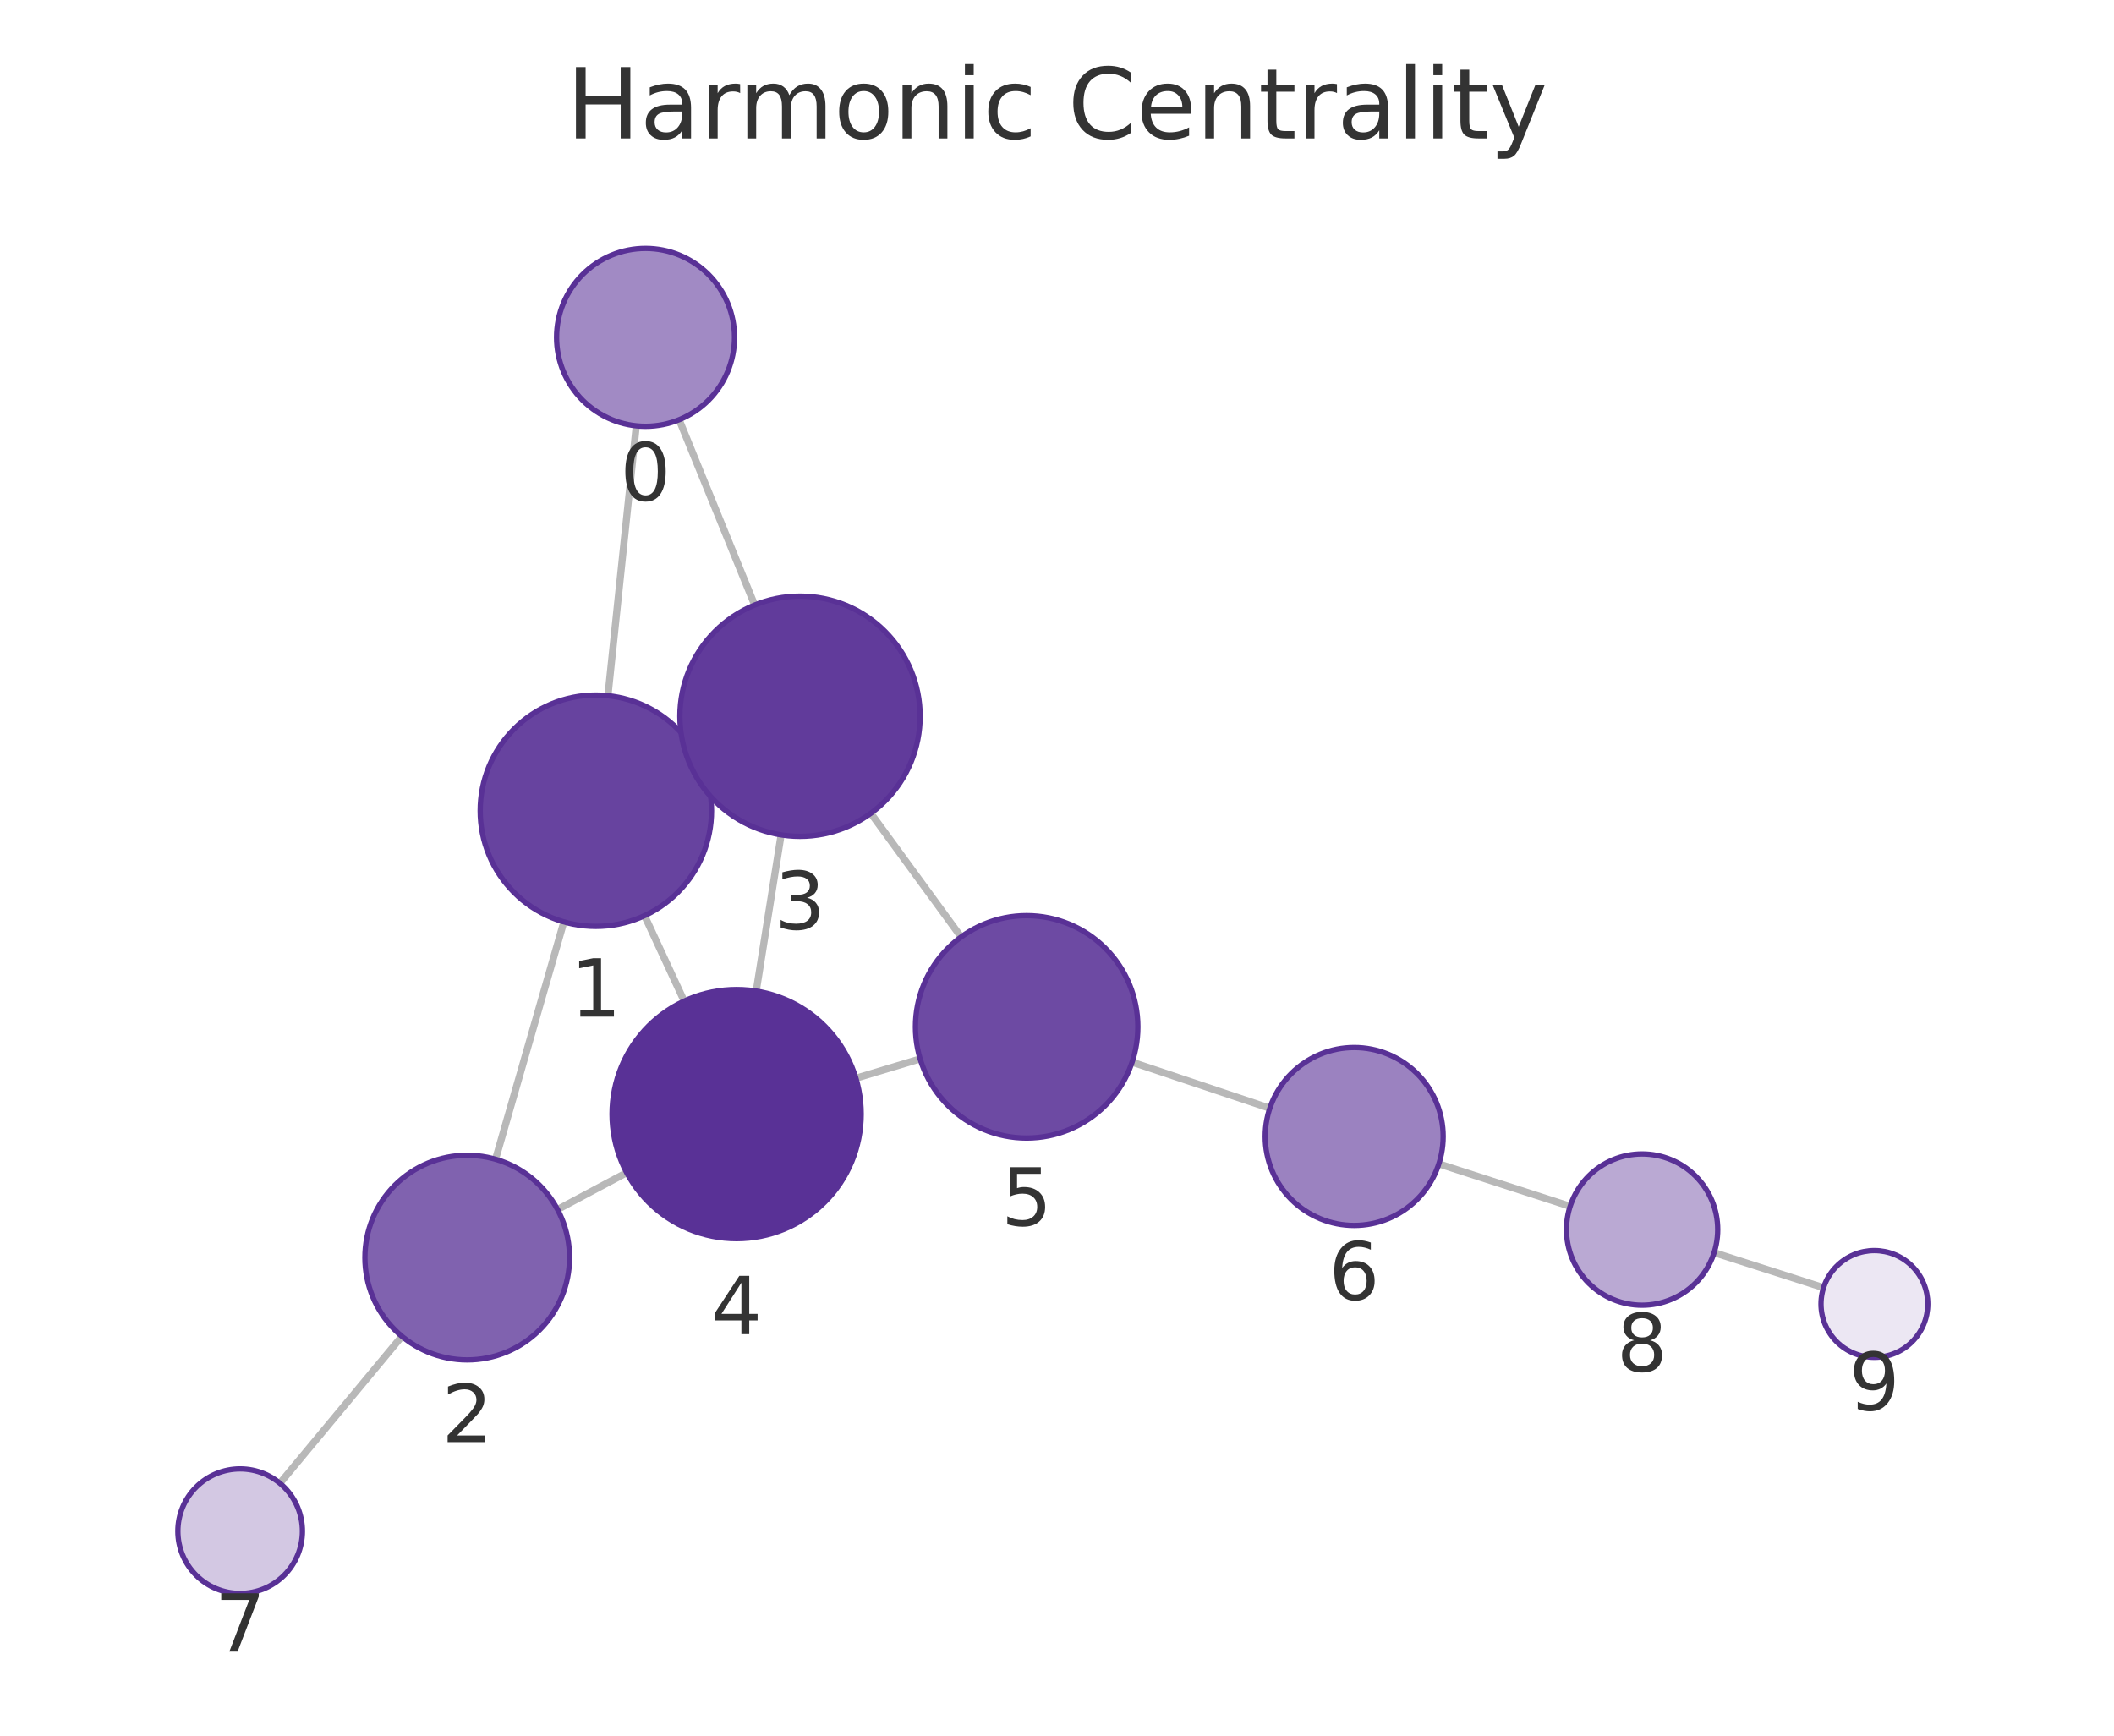
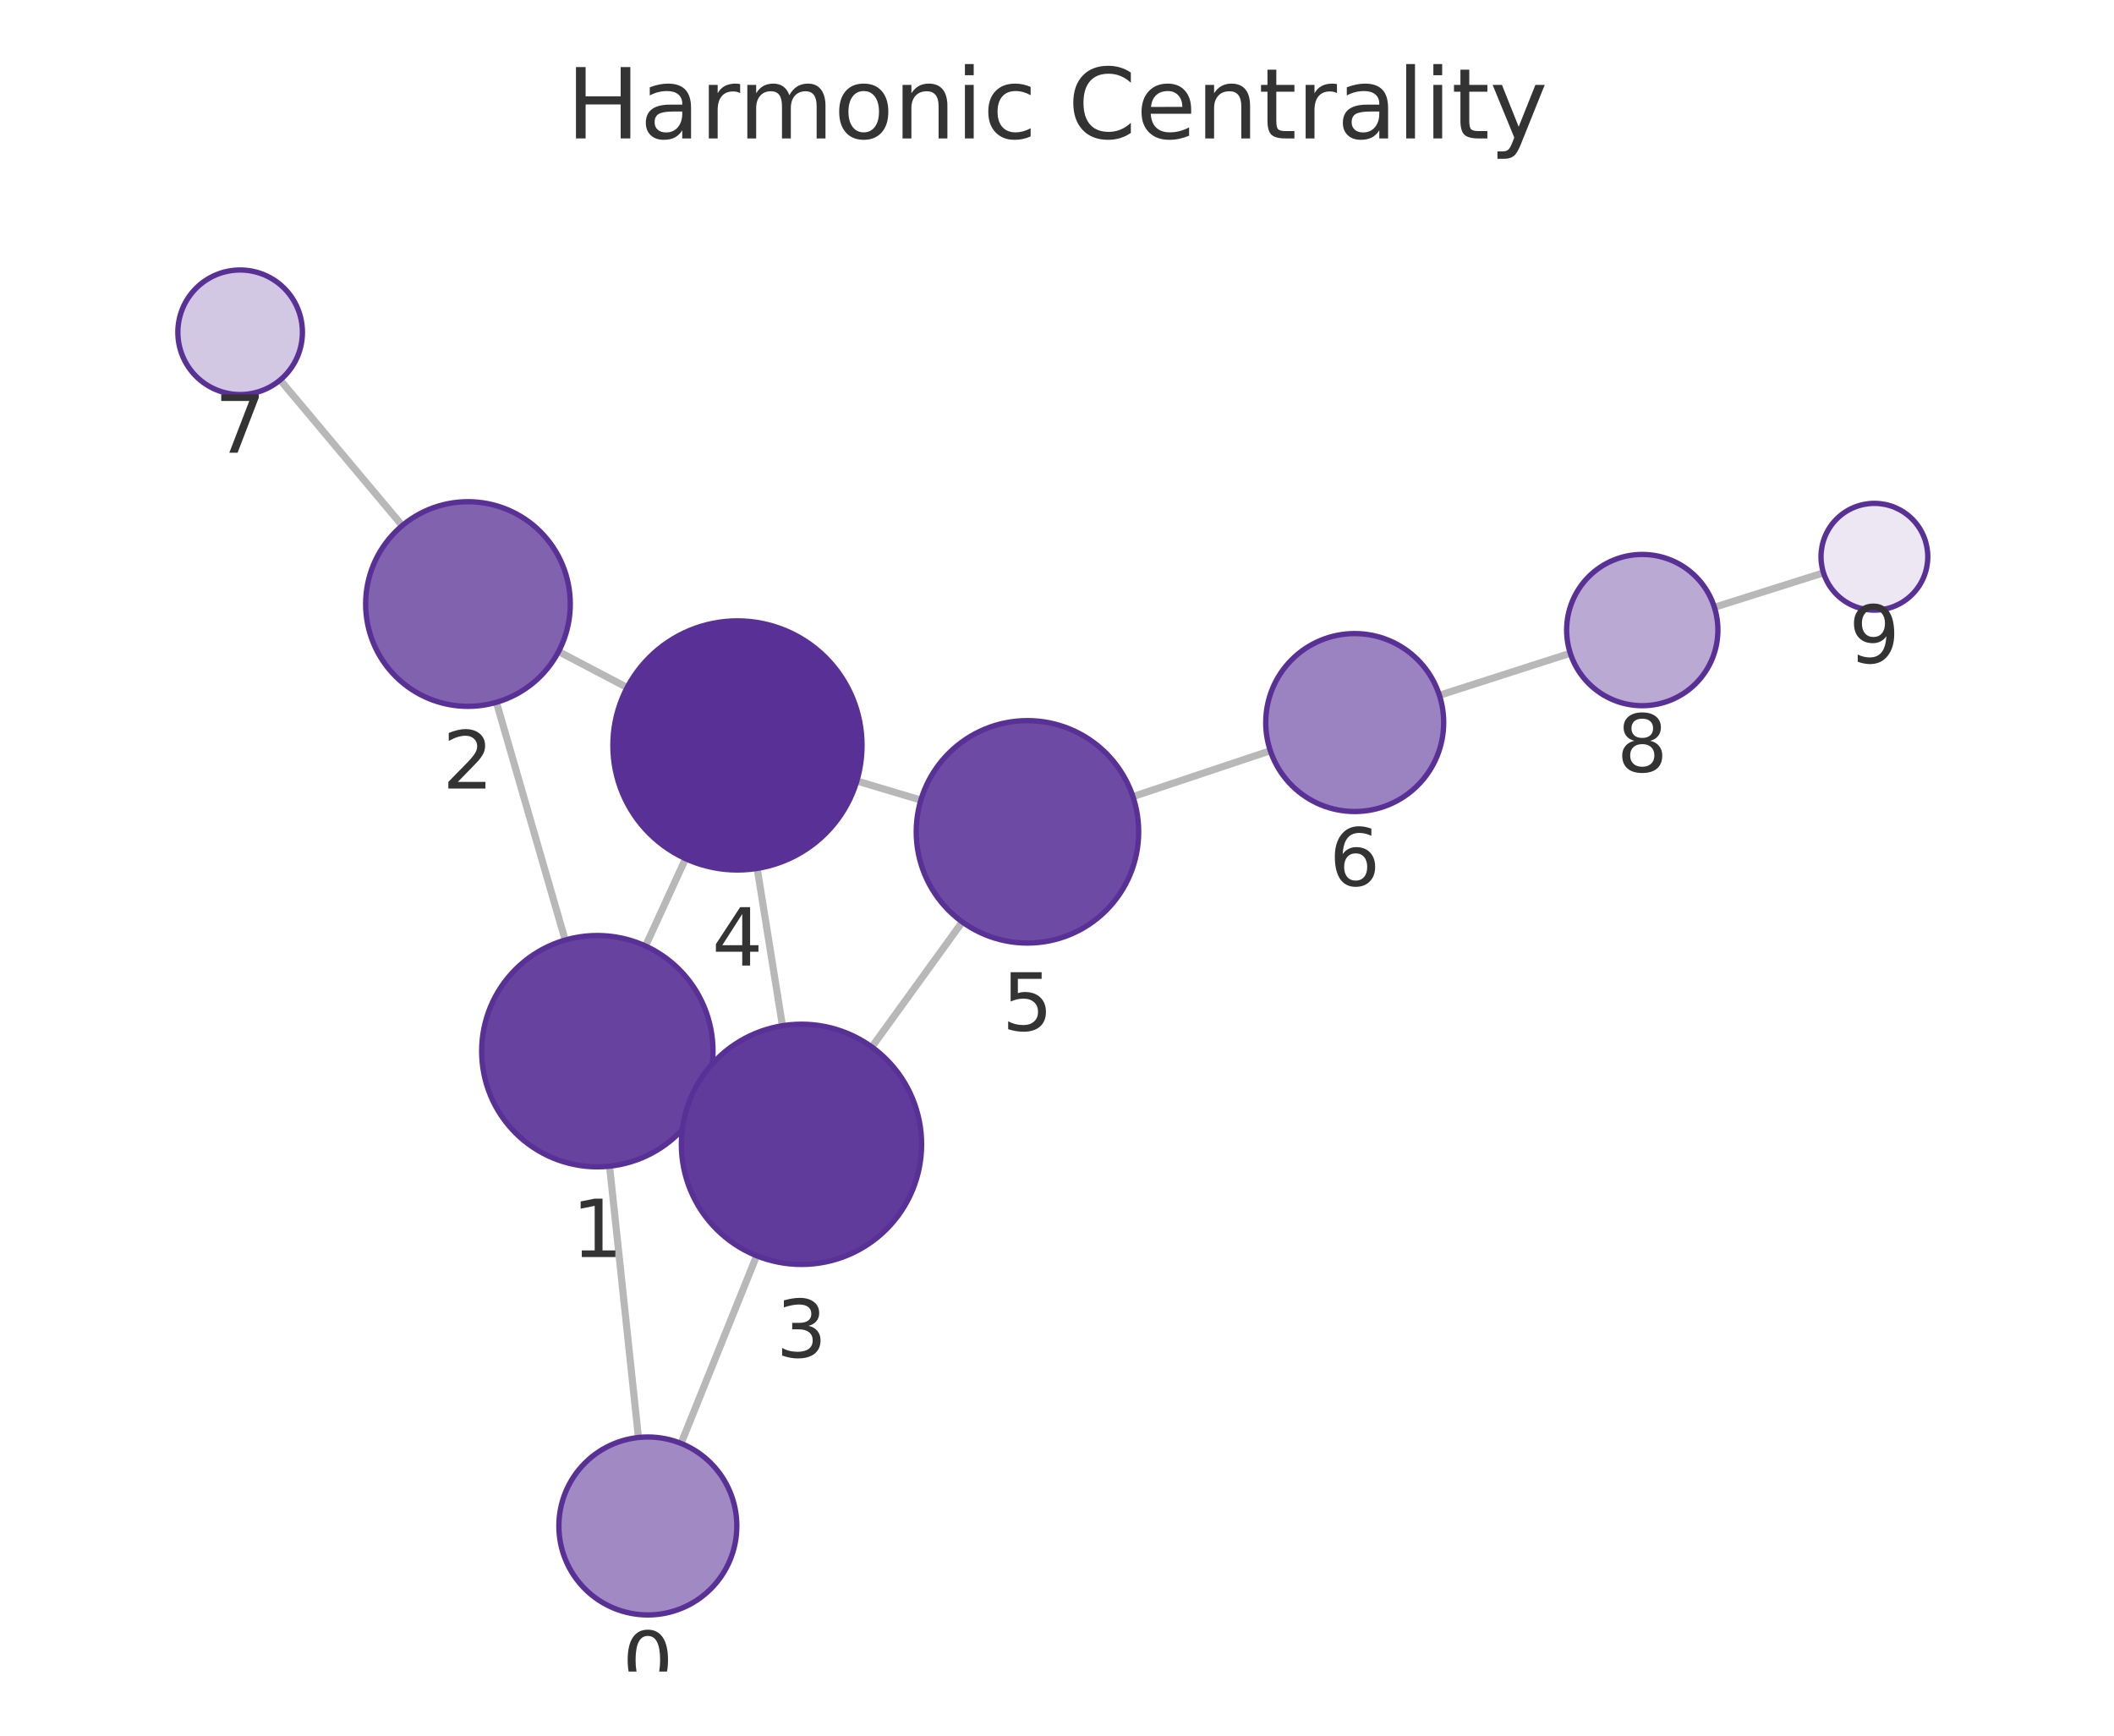
<svg xmlns="http://www.w3.org/2000/svg" xmlns:xlink="http://www.w3.org/1999/xlink" width="237.6pt" height="195.078pt" viewBox="0 0 237.6 195.078" version="1.1">
  <defs>
    <style type="text/css">*{stroke-linejoin: round; stroke-linecap: butt}</style>
  </defs>
  <g id="figure_1">
    <g id="patch_1">
      <path d="M 0 195.078  L 237.6 195.078  L 237.6 0  L 0 0  L 0 195.078  z " style="fill: none" />
    </g>
    <g id="axes_1">
      <g id="patch_2">
        <path d="M 7.2 187.878  L 230.4 187.878  L 230.4 21.558  L 7.2 21.558  L 7.2 187.878  z " style="fill: none" />
      </g>
      <g id="EdgeCollection_1">
-         <path d="M 71.512 47.863  L 68.328 78.194  " clip-path="url(#p949fc1fd7a)" style="fill: #b8b8b8; stroke: #b8b8b8; stroke-width: 0.8" />
-         <path d="M 76.331 47.177  L 84.82 68.003  " clip-path="url(#p949fc1fd7a)" style="fill: #b8b8b8; stroke: #b8b8b8; stroke-width: 0.8" />
-         <path d="M 63.375 103.616  L 55.695 130.295  " clip-path="url(#p949fc1fd7a)" style="fill: #b8b8b8; stroke: #b8b8b8; stroke-width: 0.8" />
-         <path d="M 78.769 85.663  L 77.664 86.174  " clip-path="url(#p949fc1fd7a)" style="fill: #b8b8b8; stroke: #b8b8b8; stroke-width: 0.8" />
-         <path d="M 72.442 102.916  L 76.898 112.52  " clip-path="url(#p949fc1fd7a)" style="fill: #b8b8b8; stroke: #b8b8b8; stroke-width: 0.8" />
-         <path d="M 62.664 135.94  L 70.434 131.801  " clip-path="url(#p949fc1fd7a)" style="fill: #b8b8b8; stroke: #b8b8b8; stroke-width: 0.8" />
-         <path d="M 45.169 150.196  L 31.462 166.711  " clip-path="url(#p949fc1fd7a)" style="fill: #b8b8b8; stroke: #b8b8b8; stroke-width: 0.8" />
-         <path d="M 87.791 93.836  L 84.993 111.394  " clip-path="url(#p949fc1fd7a)" style="fill: #b8b8b8; stroke: #b8b8b8; stroke-width: 0.8" />
-         <path d="M 97.873 91.41  L 108.02 105.314  " clip-path="url(#p949fc1fd7a)" style="fill: #b8b8b8; stroke: #b8b8b8; stroke-width: 0.8" />
-         <path d="M 96.197 121.186  L 103.418 119.013  " clip-path="url(#p949fc1fd7a)" style="fill: #b8b8b8; stroke: #b8b8b8; stroke-width: 0.8" />
-         <path d="M 127.242 119.38  L 142.719 124.561  " clip-path="url(#p949fc1fd7a)" style="fill: #b8b8b8; stroke: #b8b8b8; stroke-width: 0.8" />
-         <path d="M 161.717 130.812  L 176.472 135.583  " clip-path="url(#p949fc1fd7a)" style="fill: #b8b8b8; stroke: #b8b8b8; stroke-width: 0.8" />
-         <path d="M 192.655 140.79  L 204.955 144.728  " clip-path="url(#p949fc1fd7a)" style="fill: #b8b8b8; stroke: #b8b8b8; stroke-width: 0.8" />
+         <path d="M 71.756 161.567  L 68.512 131.073  " clip-path="url(#p4fab8c8277)" style="fill: #b8b8b8; stroke: #b8b8b8; stroke-width: 0.8" />
+         <path d="M 76.548 162.234  L 85.04 141.139  " clip-path="url(#p4fab8c8277)" style="fill: #b8b8b8; stroke: #b8b8b8; stroke-width: 0.8" />
+         <path d="M 63.524 105.658  L 55.793 78.936  " clip-path="url(#p4fab8c8277)" style="fill: #b8b8b8; stroke: #b8b8b8; stroke-width: 0.8" />
+         <path d="M 78.964 123.542  L 77.8 123.011  " clip-path="url(#p4fab8c8277)" style="fill: #b8b8b8; stroke: #b8b8b8; stroke-width: 0.8" />
+         <path d="M 72.553 106.328  L 77.053 96.51  " clip-path="url(#p4fab8c8277)" style="fill: #b8b8b8; stroke: #b8b8b8; stroke-width: 0.8" />
+         <path d="M 62.78 73.232  L 70.488 77.277  " clip-path="url(#p4fab8c8277)" style="fill: #b8b8b8; stroke: #b8b8b8; stroke-width: 0.8" />
+         <path d="M 45.209 59.076  L 31.488 42.71  " clip-path="url(#p4fab8c8277)" style="fill: #b8b8b8; stroke: #b8b8b8; stroke-width: 0.8" />
+         <path d="M 87.942 115.286  L 85.104 97.606  " clip-path="url(#p4fab8c8277)" style="fill: #b8b8b8; stroke: #b8b8b8; stroke-width: 0.8" />
+         <path d="M 97.992 117.676  L 108.155 103.624  " clip-path="url(#p4fab8c8277)" style="fill: #b8b8b8; stroke: #b8b8b8; stroke-width: 0.8" />
+         <path d="M 96.302 87.78  L 103.5 89.925  " clip-path="url(#p4fab8c8277)" style="fill: #b8b8b8; stroke: #b8b8b8; stroke-width: 0.8" />
+         <path d="M 127.336 89.535  L 142.776 84.379  " clip-path="url(#p4fab8c8277)" style="fill: #b8b8b8; stroke: #b8b8b8; stroke-width: 0.8" />
+         <path d="M 161.781 78.149  L 176.489 73.419  " clip-path="url(#p4fab8c8277)" style="fill: #b8b8b8; stroke: #b8b8b8; stroke-width: 0.8" />
+         <path d="M 192.686 68.256  L 204.948 64.382  " clip-path="url(#p4fab8c8277)" style="fill: #b8b8b8; stroke: #b8b8b8; stroke-width: 0.8" />
      </g>
      <g id="VertexCollection_1">
-         <path d="M 72.556 47.917  C 75.208 47.917 77.752 46.864 79.628 44.988  C 81.503 43.113 82.556 40.569 82.556 37.917  C 82.556 35.265 81.503 32.721 79.628 30.846  C 77.752 28.971 75.208 27.917 72.556 27.917  C 69.904 27.917 67.361 28.971 65.485 30.846  C 63.61 32.721 62.556 35.265 62.556 37.917  C 62.556 40.569 63.61 43.113 65.485 44.988  C 67.361 46.864 69.904 47.917 72.556 47.917  z " clip-path="url(#p949fc1fd7a)" style="fill: #a18ac4; stroke: #593196; stroke-width: 0.6" />
-         <path d="M 66.971 104.123  C 70.419 104.123 73.725 102.754 76.163 100.316  C 78.601 97.878 79.971 94.571 79.971 91.123  C 79.971 87.676 78.601 84.369 76.163 81.931  C 73.725 79.493 70.419 78.123 66.971 78.123  C 63.523 78.123 60.216 79.493 57.778 81.931  C 55.341 84.369 53.971 87.676 53.971 91.123  C 53.971 94.571 55.341 97.878 57.778 100.316  C 60.216 102.754 63.523 104.123 66.971 104.123  z " clip-path="url(#p949fc1fd7a)" style="fill: #67439f; stroke: #593196; stroke-width: 0.6" />
-         <path d="M 52.514 152.847  C 55.564 152.847 58.489 151.635 60.645 149.478  C 62.802 147.322 64.014 144.397 64.014 141.347  C 64.014 138.297 62.802 135.372 60.645 133.215  C 58.489 131.058 55.564 129.847 52.514 129.847  C 49.464 129.847 46.539 131.058 44.382 133.215  C 42.225 135.372 41.014 138.297 41.014 141.347  C 41.014 144.397 42.225 147.322 44.382 149.478  C 46.539 151.635 49.464 152.847 52.514 152.847  z " clip-path="url(#p949fc1fd7a)" style="fill: #8062af; stroke: #593196; stroke-width: 0.6" />
-         <path d="M 89.915 94.004  C 93.496 94.004 96.93 92.582 99.461 90.05  C 101.993 87.519 103.415 84.085 103.415 80.504  C 103.415 76.924 101.993 73.49 99.461 70.958  C 96.93 68.427 93.496 67.004 89.915 67.004  C 86.335 67.004 82.901 68.427 80.369 70.958  C 77.838 73.49 76.415 76.924 76.415 80.504  C 76.415 84.085 77.838 87.519 80.369 90.05  C 82.901 92.582 86.335 94.004 89.915 94.004  z " clip-path="url(#p949fc1fd7a)" style="fill: #613b9b; stroke: #593196; stroke-width: 0.6" />
-         <path d="M 82.79 139.219  C 86.503 139.219 90.065 137.744 92.69 135.119  C 95.315 132.494 96.79 128.932 96.79 125.219  C 96.79 121.507 95.315 117.945 92.69 115.32  C 90.065 112.695 86.503 111.219 82.79 111.219  C 79.078 111.219 75.516 112.695 72.891 115.32  C 70.266 117.945 68.79 121.507 68.79 125.219  C 68.79 128.932 70.266 132.494 72.891 135.119  C 75.516 137.744 79.078 139.219 82.79 139.219  z " clip-path="url(#p949fc1fd7a)" style="fill: #593196; stroke: #593196; stroke-width: 0.6" />
-         <path d="M 115.388 127.912  C 118.703 127.912 121.883 126.595 124.227 124.25  C 126.571 121.906 127.888 118.727 127.888 115.412  C 127.888 112.097 126.571 108.917 124.227 106.573  C 121.883 104.229 118.703 102.912 115.388 102.912  C 112.073 102.912 108.893 104.229 106.549 106.573  C 104.205 108.917 102.888 112.097 102.888 115.412  C 102.888 118.727 104.205 121.906 106.549 124.25  C 108.893 126.595 112.073 127.912 115.388 127.912  z " clip-path="url(#p949fc1fd7a)" style="fill: #6d4aa3; stroke: #593196; stroke-width: 0.6" />
-         <path d="M 152.202 137.735  C 154.854 137.735 157.398 136.682 159.273 134.806  C 161.148 132.931 162.202 130.387 162.202 127.735  C 162.202 125.083 161.148 122.54 159.273 120.664  C 157.398 118.789 154.854 117.735 152.202 117.735  C 149.55 117.735 147.006 118.789 145.131 120.664  C 143.256 122.54 142.202 125.083 142.202 127.735  C 142.202 130.387 143.256 132.931 145.131 134.806  C 147.006 136.682 149.55 137.735 152.202 137.735  z " clip-path="url(#p949fc1fd7a)" style="fill: #9b82c0; stroke: #593196; stroke-width: 0.6" />
-         <path d="M 26.991 179.097  C 28.847 179.097 30.628 178.36 31.941 177.047  C 33.253 175.734 33.991 173.954 33.991 172.097  C 33.991 170.241 33.253 168.46 31.941 167.147  C 30.628 165.835 28.847 165.097 26.991 165.097  C 25.135 165.097 23.354 165.835 22.041 167.147  C 20.729 168.46 19.991 170.241 19.991 172.097  C 19.991 173.954 20.729 175.734 22.041 177.047  C 23.354 178.36 25.135 179.097 26.991 179.097  z " clip-path="url(#p949fc1fd7a)" style="fill: #d3c8e3; stroke: #593196; stroke-width: 0.6" />
-         <path d="M 184.56 146.698  C 186.814 146.698 188.977 145.802 190.571 144.208  C 192.165 142.614 193.06 140.452 193.06 138.198  C 193.06 135.944 192.165 133.781 190.571 132.187  C 188.977 130.593 186.814 129.698 184.56 129.698  C 182.306 129.698 180.144 130.593 178.55 132.187  C 176.956 133.781 176.06 135.944 176.06 138.198  C 176.06 140.452 176.956 142.614 178.55 144.208  C 180.144 145.802 182.306 146.698 184.56 146.698  z " clip-path="url(#p949fc1fd7a)" style="fill: #baa9d3; stroke: #593196; stroke-width: 0.6" />
-         <path d="M 210.669 152.558  C 212.261 152.558 213.787 151.926 214.912 150.801  C 216.037 149.676 216.669 148.149 216.669 146.558  C 216.669 144.967 216.037 143.441 214.912 142.315  C 213.787 141.19 212.261 140.558 210.669 140.558  C 209.078 140.558 207.552 141.19 206.427 142.315  C 205.302 143.441 204.669 144.967 204.669 146.558  C 204.669 148.149 205.302 149.676 206.427 150.801  C 207.552 151.926 209.078 152.558 210.669 152.558  z " clip-path="url(#p949fc1fd7a)" style="fill: #ece7f3; stroke: #593196; stroke-width: 0.6" />
+         <path d="M 72.814 181.511  C 75.466 181.511 78.01 180.457 79.885 178.582  C 81.761 176.707 82.814 174.163 82.814 171.511  C 82.814 168.859 81.761 166.315 79.885 164.44  C 78.01 162.564 75.466 161.511 72.814 161.511  C 70.162 161.511 67.618 162.564 65.743 164.44  C 63.868 166.315 62.814 168.859 62.814 171.511  C 62.814 174.163 63.868 176.707 65.743 178.582  C 67.618 180.457 70.162 181.511 72.814 181.511  z " clip-path="url(#p4fab8c8277)" style="fill: #a18ac4; stroke: #593196; stroke-width: 0.6" />
+         <path d="M 67.137 131.146  C 70.584 131.146 73.891 129.776 76.329 127.338  C 78.767 124.9 80.137 121.593 80.137 118.146  C 80.137 114.698 78.767 111.391 76.329 108.953  C 73.891 106.515 70.584 105.146 67.137 105.146  C 63.689 105.146 60.382 106.515 57.944 108.953  C 55.506 111.391 54.137 114.698 54.137 118.146  C 54.137 121.593 55.506 124.9 57.944 127.338  C 60.382 129.776 63.689 131.146 67.137 131.146  z " clip-path="url(#p4fab8c8277)" style="fill: #67439f; stroke: #593196; stroke-width: 0.6" />
+         <path d="M 52.597 79.389  C 55.647 79.389 58.572 78.177 60.729 76.02  C 62.885 73.864 64.097 70.938 64.097 67.889  C 64.097 64.839 62.885 61.913 60.729 59.757  C 58.572 57.6 55.647 56.389 52.597 56.389  C 49.547 56.389 46.622 57.6 44.465 59.757  C 42.309 61.913 41.097 64.839 41.097 67.889  C 41.097 70.938 42.309 73.864 44.465 76.02  C 46.622 78.177 49.547 79.389 52.597 79.389  z " clip-path="url(#p4fab8c8277)" style="fill: #8062af; stroke: #593196; stroke-width: 0.6" />
+         <path d="M 90.082 142.116  C 93.662 142.116 97.096 140.693 99.628 138.161  C 102.159 135.63 103.582 132.196 103.582 128.616  C 103.582 125.035 102.159 121.601 99.628 119.07  C 97.096 116.538 93.662 115.116 90.082 115.116  C 86.501 115.116 83.067 116.538 80.536 119.07  C 78.004 121.601 76.582 125.035 76.582 128.616  C 76.582 132.196 78.004 135.63 80.536 138.161  C 83.067 140.693 86.501 142.116 90.082 142.116  z " clip-path="url(#p4fab8c8277)" style="fill: #613b9b; stroke: #593196; stroke-width: 0.6" />
+         <path d="M 82.885 97.782  C 86.598 97.782 90.159 96.307 92.785 93.682  C 95.41 91.057 96.885 87.495 96.885 83.782  C 96.885 80.07 95.41 76.508 92.785 73.883  C 90.159 71.258 86.598 69.782 82.885 69.782  C 79.172 69.782 75.611 71.258 72.986 73.883  C 70.36 76.508 68.885 80.07 68.885 83.782  C 68.885 87.495 70.36 91.057 72.986 93.682  C 75.611 96.307 79.172 97.782 82.885 97.782  z " clip-path="url(#p4fab8c8277)" style="fill: #593196; stroke: #593196; stroke-width: 0.6" />
+         <path d="M 115.479 105.994  C 118.794 105.994 121.974 104.677 124.318 102.333  C 126.662 99.989 127.979 96.81 127.979 93.494  C 127.979 90.179 126.662 87 124.318 84.656  C 121.974 82.312 118.794 80.994 115.479 80.994  C 112.164 80.994 108.985 82.312 106.641 84.656  C 104.296 87 102.979 90.179 102.979 93.494  C 102.979 96.81 104.296 99.989 106.641 102.333  C 108.985 104.677 112.164 105.994 115.479 105.994  z " clip-path="url(#p4fab8c8277)" style="fill: #6d4aa3; stroke: #593196; stroke-width: 0.6" />
+         <path d="M 152.261 91.211  C 154.913 91.211 157.457 90.158 159.332 88.282  C 161.208 86.407 162.261 83.863 162.261 81.211  C 162.261 78.559 161.208 76.015 159.332 74.14  C 157.457 72.265 154.913 71.211 152.261 71.211  C 149.609 71.211 147.066 72.265 145.19 74.14  C 143.315 76.015 142.261 78.559 142.261 81.211  C 142.261 83.863 143.315 86.407 145.19 88.282  C 147.066 90.158 149.609 91.211 152.261 91.211  z " clip-path="url(#p4fab8c8277)" style="fill: #9b82c0; stroke: #593196; stroke-width: 0.6" />
+         <path d="M 26.99 44.345  C 28.847 44.345 30.628 43.608 31.94 42.295  C 33.253 40.982 33.99 39.202 33.99 37.345  C 33.99 35.489 33.253 33.708 31.94 32.396  C 30.628 31.083 28.847 30.345 26.99 30.345  C 25.134 30.345 23.353 31.083 22.041 32.396  C 20.728 33.708 19.99 35.489 19.99 37.345  C 19.99 39.202 20.728 40.982 22.041 42.295  C 23.353 43.608 25.134 44.345 26.99 44.345  z " clip-path="url(#p4fab8c8277)" style="fill: #d3c8e3; stroke: #593196; stroke-width: 0.6" />
+         <path d="M 184.581 79.316  C 186.835 79.316 188.998 78.42 190.592 76.826  C 192.186 75.232 193.081 73.07 193.081 70.816  C 193.081 68.562 192.186 66.399 190.592 64.805  C 188.998 63.212 186.835 62.316 184.581 62.316  C 182.327 62.316 180.165 63.212 178.571 64.805  C 176.977 66.399 176.081 68.562 176.081 70.816  C 176.081 73.07 176.977 75.232 178.571 76.826  C 180.165 78.42 182.327 79.316 184.581 79.316  z " clip-path="url(#p4fab8c8277)" style="fill: #baa9d3; stroke: #593196; stroke-width: 0.6" />
+         <path d="M 210.67 68.575  C 212.261 68.575 213.787 67.943 214.912 66.817  C 216.038 65.692 216.67 64.166 216.67 62.575  C 216.67 60.984 216.038 59.457 214.912 58.332  C 213.787 57.207 212.261 56.575 210.67 56.575  C 209.079 56.575 207.552 57.207 206.427 58.332  C 205.302 59.457 204.67 60.984 204.67 62.575  C 204.67 64.166 205.302 65.692 206.427 66.817  C 207.552 67.943 209.079 68.575 210.67 68.575  z " clip-path="url(#p4fab8c8277)" style="fill: #ece7f3; stroke: #593196; stroke-width: 0.6" />
      </g>
      <g id="text_1">
-         <g clip-path="url(#p949fc1fd7a)">
-           <g style="fill: #333333" transform="translate(69.69332 56.25512) scale(0.09 -0.09)">
+         <g clip-path="url(#p4fab8c8277)">
+           <g style="fill: #333333" transform="translate(69.95107 189.8486) scale(0.09 -0.09)">
            <defs>
              <path id="DejaVuSans-13" d="M 2034 4250  Q 1547 4250 1301 3770  Q 1056 3291 1056 2328  Q 1056 1369 1301 889  Q 1547 409 2034 409  Q 2525 409 2770 889  Q 3016 1369 3016 2328  Q 3016 3291 2770 3770  Q 2525 4250 2034 4250  z M 2034 4750  Q 2819 4750 3233 4129  Q 3647 3509 3647 2328  Q 3647 1150 3233 529  Q 2819 -91 2034 -91  Q 1250 -91 836 529  Q 422 1150 422 2328  Q 422 3509 836 4129  Q 1250 4750 2034 4750  z " transform="scale(0.015625)" />
            </defs>
            <use xlink:href="#DejaVuSans-13" />
          </g>
        </g>
      </g>
      <g id="text_2">
-         <g clip-path="url(#p949fc1fd7a)">
-           <g style="fill: #333333" transform="translate(64.10774 114.2612) scale(0.09 -0.09)">
+         <g clip-path="url(#p4fab8c8277)">
+           <g style="fill: #333333" transform="translate(64.27361 141.2835) scale(0.09 -0.09)">
            <defs>
              <path id="DejaVuSans-14" d="M 794 531  L 1825 531  L 1825 4091  L 703 3866  L 703 4441  L 1819 4666  L 2450 4666  L 2450 531  L 3481 531  L 3481 0  L 794 0  L 794 531  z " transform="scale(0.015625)" />
            </defs>
            <use xlink:href="#DejaVuSans-14" />
          </g>
        </g>
      </g>
      <g id="text_3">
-         <g clip-path="url(#p949fc1fd7a)">
-           <g style="fill: #333333" transform="translate(49.65055 162.0846) scale(0.09 -0.09)">
+         <g clip-path="url(#p4fab8c8277)">
+           <g style="fill: #333333" transform="translate(49.73369 88.62652) scale(0.09 -0.09)">
            <defs>
              <path id="DejaVuSans-15" d="M 1228 531  L 3431 531  L 3431 0  L 469 0  L 469 531  Q 828 903 1448 1529  Q 2069 2156 2228 2338  Q 2531 2678 2651 2914  Q 2772 3150 2772 3378  Q 2772 3750 2511 3984  Q 2250 4219 1831 4219  Q 1534 4219 1204 4116  Q 875 4013 500 3803  L 500 4441  Q 881 4594 1212 4672  Q 1544 4750 1819 4750  Q 2544 4750 2975 4387  Q 3406 4025 3406 3419  Q 3406 3131 3298 2873  Q 3191 2616 2906 2266  Q 2828 2175 2409 1742  Q 1991 1309 1228 531  z " transform="scale(0.015625)" />
            </defs>
            <use xlink:href="#DejaVuSans-15" />
          </g>
        </g>
      </g>
      <g id="text_4">
-         <g clip-path="url(#p949fc1fd7a)">
-           <g style="fill: #333333" transform="translate(87.05229 104.4422) scale(0.09 -0.09)">
+         <g clip-path="url(#p4fab8c8277)">
+           <g style="fill: #333333" transform="translate(87.21852 152.5534) scale(0.09 -0.09)">
            <defs>
              <path id="DejaVuSans-16" d="M 2597 2516  Q 3050 2419 3304 2112  Q 3559 1806 3559 1356  Q 3559 666 3084 287  Q 2609 -91 1734 -91  Q 1441 -91 1130 -33  Q 819 25 488 141  L 488 750  Q 750 597 1062 519  Q 1375 441 1716 441  Q 2309 441 2620 675  Q 2931 909 2931 1356  Q 2931 1769 2642 2001  Q 2353 2234 1838 2234  L 1294 2234  L 1294 2753  L 1863 2753  Q 2328 2753 2575 2939  Q 2822 3125 2822 3475  Q 2822 3834 2567 4026  Q 2313 4219 1838 4219  Q 1578 4219 1281 4162  Q 984 4106 628 3988  L 628 4550  Q 988 4650 1302 4700  Q 1616 4750 1894 4750  Q 2613 4750 3031 4423  Q 3450 4097 3450 3541  Q 3450 3153 3228 2886  Q 3006 2619 2597 2516  z " transform="scale(0.015625)" />
            </defs>
            <use xlink:href="#DejaVuSans-16" />
          </g>
        </g>
      </g>
      <g id="text_5">
-         <g clip-path="url(#p949fc1fd7a)">
-           <g style="fill: #333333" transform="translate(79.92731 149.9573) scale(0.09 -0.09)">
+         <g clip-path="url(#p4fab8c8277)">
+           <g style="fill: #333333" transform="translate(80.02219 108.5204) scale(0.09 -0.09)">
            <defs>
              <path id="DejaVuSans-17" d="M 2419 4116  L 825 1625  L 2419 1625  L 2419 4116  z M 2253 4666  L 3047 4666  L 3047 1625  L 3713 1625  L 3713 1100  L 3047 1100  L 3047 0  L 2419 0  L 2419 1100  L 313 1100  L 313 1709  L 2253 4666  z " transform="scale(0.015625)" />
            </defs>
            <use xlink:href="#DejaVuSans-17" />
          </g>
        </g>
      </g>
      <g id="text_6">
-         <g clip-path="url(#p949fc1fd7a)">
-           <g style="fill: #333333" transform="translate(112.525 137.7495) scale(0.09 -0.09)">
+         <g clip-path="url(#p4fab8c8277)">
+           <g style="fill: #333333" transform="translate(112.6162 115.8324) scale(0.09 -0.09)">
            <defs>
              <path id="DejaVuSans-18" d="M 691 4666  L 3169 4666  L 3169 4134  L 1269 4134  L 1269 2991  Q 1406 3038 1543 3061  Q 1681 3084 1819 3084  Q 2600 3084 3056 2656  Q 3513 2228 3513 1497  Q 3513 744 3044 326  Q 2575 -91 1722 -91  Q 1428 -91 1123 -41  Q 819 9 494 109  L 494 744  Q 775 591 1075 516  Q 1375 441 1709 441  Q 2250 441 2565 725  Q 2881 1009 2881 1497  Q 2881 1984 2565 2268  Q 2250 2553 1709 2553  Q 1456 2553 1204 2497  Q 953 2441 691 2322  L 691 4666  z " transform="scale(0.015625)" />
            </defs>
            <use xlink:href="#DejaVuSans-18" />
          </g>
        </g>
      </g>
      <g id="text_7">
-         <g clip-path="url(#p949fc1fd7a)">
-           <g style="fill: #333333" transform="translate(149.3388 146.0732) scale(0.09 -0.09)">
+         <g clip-path="url(#p4fab8c8277)">
+           <g style="fill: #333333" transform="translate(149.3982 99.54917) scale(0.09 -0.09)">
            <defs>
              <path id="DejaVuSans-19" d="M 2113 2584  Q 1688 2584 1439 2293  Q 1191 2003 1191 1497  Q 1191 994 1439 701  Q 1688 409 2113 409  Q 2538 409 2786 701  Q 3034 994 3034 1497  Q 3034 2003 2786 2293  Q 2538 2584 2113 2584  z M 3366 4563  L 3366 3988  Q 3128 4100 2886 4159  Q 2644 4219 2406 4219  Q 1781 4219 1451 3797  Q 1122 3375 1075 2522  Q 1259 2794 1537 2939  Q 1816 3084 2150 3084  Q 2853 3084 3261 2657  Q 3669 2231 3669 1497  Q 3669 778 3244 343  Q 2819 -91 2113 -91  Q 1303 -91 875 529  Q 447 1150 447 2328  Q 447 3434 972 4092  Q 1497 4750 2381 4750  Q 2619 4750 2861 4703  Q 3103 4656 3366 4563  z " transform="scale(0.015625)" />
            </defs>
            <use xlink:href="#DejaVuSans-19" />
          </g>
        </g>
      </g>
      <g id="text_8">
-         <g clip-path="url(#p949fc1fd7a)">
-           <g style="fill: #333333" transform="translate(24.12783 185.6351) scale(0.09 -0.09)">
+         <g clip-path="url(#p4fab8c8277)">
+           <g style="fill: #333333" transform="translate(24.12734 50.88327) scale(0.09 -0.09)">
            <defs>
              <path id="DejaVuSans-1a" d="M 525 4666  L 3525 4666  L 3525 4397  L 1831 0  L 1172 0  L 2766 4134  L 525 4134  L 525 4666  z " transform="scale(0.015625)" />
            </defs>
            <use xlink:href="#DejaVuSans-1a" />
          </g>
        </g>
      </g>
      <g id="text_9">
-         <g clip-path="url(#p949fc1fd7a)">
-           <g style="fill: #333333" transform="translate(181.6971 154.1357) scale(0.09 -0.09)">
+         <g clip-path="url(#p4fab8c8277)">
+           <g style="fill: #333333" transform="translate(181.718 86.7538) scale(0.09 -0.09)">
            <defs>
              <path id="DejaVuSans-1b" d="M 2034 2216  Q 1584 2216 1326 1975  Q 1069 1734 1069 1313  Q 1069 891 1326 650  Q 1584 409 2034 409  Q 2484 409 2743 651  Q 3003 894 3003 1313  Q 3003 1734 2745 1975  Q 2488 2216 2034 2216  z M 1403 2484  Q 997 2584 770 2862  Q 544 3141 544 3541  Q 544 4100 942 4425  Q 1341 4750 2034 4750  Q 2731 4750 3128 4425  Q 3525 4100 3525 3541  Q 3525 3141 3298 2862  Q 3072 2584 2669 2484  Q 3125 2378 3379 2068  Q 3634 1759 3634 1313  Q 3634 634 3220 271  Q 2806 -91 2034 -91  Q 1263 -91 848 271  Q 434 634 434 1313  Q 434 1759 690 2068  Q 947 2378 1403 2484  z M 1172 3481  Q 1172 3119 1398 2916  Q 1625 2713 2034 2713  Q 2441 2713 2670 2916  Q 2900 3119 2900 3481  Q 2900 3844 2670 4047  Q 2441 4250 2034 4250  Q 1625 4250 1398 4047  Q 1172 3844 1172 3481  z " transform="scale(0.015625)" />
            </defs>
            <use xlink:href="#DejaVuSans-1b" />
          </g>
        </g>
      </g>
      <g id="text_10">
-         <g clip-path="url(#p949fc1fd7a)">
-           <g style="fill: #333333" transform="translate(207.8063 158.496) scale(0.09 -0.09)">
+         <g clip-path="url(#p4fab8c8277)">
+           <g style="fill: #333333" transform="translate(207.8067 74.51271) scale(0.09 -0.09)">
            <defs>
              <path id="DejaVuSans-1c" d="M 703 97  L 703 672  Q 941 559 1184 500  Q 1428 441 1663 441  Q 2288 441 2617 861  Q 2947 1281 2994 2138  Q 2813 1869 2534 1725  Q 2256 1581 1919 1581  Q 1219 1581 811 2004  Q 403 2428 403 3163  Q 403 3881 828 4315  Q 1253 4750 1959 4750  Q 2769 4750 3195 4129  Q 3622 3509 3622 2328  Q 3622 1225 3098 567  Q 2575 -91 1691 -91  Q 1453 -91 1209 -44  Q 966 3 703 97  z M 1959 2075  Q 2384 2075 2632 2365  Q 2881 2656 2881 3163  Q 2881 3666 2632 3958  Q 2384 4250 1959 4250  Q 1534 4250 1286 3958  Q 1038 3666 1038 3163  Q 1038 2656 1286 2365  Q 1534 2075 1959 2075  z " transform="scale(0.015625)" />
            </defs>
            <use xlink:href="#DejaVuSans-1c" />
          </g>
        </g>
      </g>
      <g id="matplotlib.axis_1" />
      <g id="matplotlib.axis_2" />
      <g id="text_11">
        <g style="fill: #333333" transform="translate(63.65477 15.55828) scale(0.11 -0.11)">
          <defs>
            <path id="DejaVuSans-2b" d="M 628 4666  L 1259 4666  L 1259 2753  L 3553 2753  L 3553 4666  L 4184 4666  L 4184 0  L 3553 0  L 3553 2222  L 1259 2222  L 1259 0  L 628 0  L 628 4666  z " transform="scale(0.015625)" />
            <path id="DejaVuSans-44" d="M 2194 1759  Q 1497 1759 1228 1600  Q 959 1441 959 1056  Q 959 750 1161 570  Q 1363 391 1709 391  Q 2188 391 2477 730  Q 2766 1069 2766 1631  L 2766 1759  L 2194 1759  z M 3341 1997  L 3341 0  L 2766 0  L 2766 531  Q 2569 213 2275 61  Q 1981 -91 1556 -91  Q 1019 -91 701 211  Q 384 513 384 1019  Q 384 1609 779 1909  Q 1175 2209 1959 2209  L 2766 2209  L 2766 2266  Q 2766 2663 2505 2880  Q 2244 3097 1772 3097  Q 1472 3097 1187 3025  Q 903 2953 641 2809  L 641 3341  Q 956 3463 1253 3523  Q 1550 3584 1831 3584  Q 2591 3584 2966 3190  Q 3341 2797 3341 1997  z " transform="scale(0.015625)" />
            <path id="DejaVuSans-55" d="M 2631 2963  Q 2534 3019 2420 3045  Q 2306 3072 2169 3072  Q 1681 3072 1420 2755  Q 1159 2438 1159 1844  L 1159 0  L 581 0  L 581 3500  L 1159 3500  L 1159 2956  Q 1341 3275 1631 3429  Q 1922 3584 2338 3584  Q 2397 3584 2469 3576  Q 2541 3569 2628 3553  L 2631 2963  z " transform="scale(0.015625)" />
            <path id="DejaVuSans-50" d="M 3328 2828  Q 3544 3216 3844 3400  Q 4144 3584 4550 3584  Q 5097 3584 5394 3201  Q 5691 2819 5691 2113  L 5691 0  L 5113 0  L 5113 2094  Q 5113 2597 4934 2840  Q 4756 3084 4391 3084  Q 3944 3084 3684 2787  Q 3425 2491 3425 1978  L 3425 0  L 2847 0  L 2847 2094  Q 2847 2600 2669 2842  Q 2491 3084 2119 3084  Q 1678 3084 1418 2786  Q 1159 2488 1159 1978  L 1159 0  L 581 0  L 581 3500  L 1159 3500  L 1159 2956  Q 1356 3278 1631 3431  Q 1906 3584 2284 3584  Q 2666 3584 2933 3390  Q 3200 3197 3328 2828  z " transform="scale(0.015625)" />
            <path id="DejaVuSans-52" d="M 1959 3097  Q 1497 3097 1228 2736  Q 959 2375 959 1747  Q 959 1119 1226 758  Q 1494 397 1959 397  Q 2419 397 2687 759  Q 2956 1122 2956 1747  Q 2956 2369 2687 2733  Q 2419 3097 1959 3097  z M 1959 3584  Q 2709 3584 3137 3096  Q 3566 2609 3566 1747  Q 3566 888 3137 398  Q 2709 -91 1959 -91  Q 1206 -91 779 398  Q 353 888 353 1747  Q 353 2609 779 3096  Q 1206 3584 1959 3584  z " transform="scale(0.015625)" />
            <path id="DejaVuSans-51" d="M 3513 2113  L 3513 0  L 2938 0  L 2938 2094  Q 2938 2591 2744 2837  Q 2550 3084 2163 3084  Q 1697 3084 1428 2787  Q 1159 2491 1159 1978  L 1159 0  L 581 0  L 581 3500  L 1159 3500  L 1159 2956  Q 1366 3272 1645 3428  Q 1925 3584 2291 3584  Q 2894 3584 3203 3211  Q 3513 2838 3513 2113  z " transform="scale(0.015625)" />
            <path id="DejaVuSans-4c" d="M 603 3500  L 1178 3500  L 1178 0  L 603 0  L 603 3500  z M 603 4863  L 1178 4863  L 1178 4134  L 603 4134  L 603 4863  z " transform="scale(0.015625)" />
            <path id="DejaVuSans-46" d="M 3122 3366  L 3122 2828  Q 2878 2963 2633 3030  Q 2388 3097 2138 3097  Q 1578 3097 1268 2742  Q 959 2388 959 1747  Q 959 1106 1268 751  Q 1578 397 2138 397  Q 2388 397 2633 464  Q 2878 531 3122 666  L 3122 134  Q 2881 22 2623 -34  Q 2366 -91 2075 -91  Q 1284 -91 818 406  Q 353 903 353 1747  Q 353 2603 823 3093  Q 1294 3584 2113 3584  Q 2378 3584 2631 3529  Q 2884 3475 3122 3366  z " transform="scale(0.015625)" />
            <path id="DejaVuSans-3" transform="scale(0.015625)" />
            <path id="DejaVuSans-26" d="M 4122 4306  L 4122 3641  Q 3803 3938 3442 4084  Q 3081 4231 2675 4231  Q 1875 4231 1450 3742  Q 1025 3253 1025 2328  Q 1025 1406 1450 917  Q 1875 428 2675 428  Q 3081 428 3442 575  Q 3803 722 4122 1019  L 4122 359  Q 3791 134 3420 21  Q 3050 -91 2638 -91  Q 1578 -91 968 557  Q 359 1206 359 2328  Q 359 3453 968 4101  Q 1578 4750 2638 4750  Q 3056 4750 3426 4639  Q 3797 4528 4122 4306  z " transform="scale(0.015625)" />
            <path id="DejaVuSans-48" d="M 3597 1894  L 3597 1613  L 953 1613  Q 991 1019 1311 708  Q 1631 397 2203 397  Q 2534 397 2845 478  Q 3156 559 3463 722  L 3463 178  Q 3153 47 2828 -22  Q 2503 -91 2169 -91  Q 1331 -91 842 396  Q 353 884 353 1716  Q 353 2575 817 3079  Q 1281 3584 2069 3584  Q 2775 3584 3186 3129  Q 3597 2675 3597 1894  z M 3022 2063  Q 3016 2534 2758 2815  Q 2500 3097 2075 3097  Q 1594 3097 1305 2825  Q 1016 2553 972 2059  L 3022 2063  z " transform="scale(0.015625)" />
            <path id="DejaVuSans-57" d="M 1172 4494  L 1172 3500  L 2356 3500  L 2356 3053  L 1172 3053  L 1172 1153  Q 1172 725 1289 603  Q 1406 481 1766 481  L 2356 481  L 2356 0  L 1766 0  Q 1100 0 847 248  Q 594 497 594 1153  L 594 3053  L 172 3053  L 172 3500  L 594 3500  L 594 4494  L 1172 4494  z " transform="scale(0.015625)" />
            <path id="DejaVuSans-4f" d="M 603 4863  L 1178 4863  L 1178 0  L 603 0  L 603 4863  z " transform="scale(0.015625)" />
            <path id="DejaVuSans-5c" d="M 2059 -325  Q 1816 -950 1584 -1140  Q 1353 -1331 966 -1331  L 506 -1331  L 506 -850  L 844 -850  Q 1081 -850 1212 -737  Q 1344 -625 1503 -206  L 1606 56  L 191 3500  L 800 3500  L 1894 763  L 2988 3500  L 3597 3500  L 2059 -325  z " transform="scale(0.015625)" />
          </defs>
          <use xlink:href="#DejaVuSans-2b" />
          <use xlink:href="#DejaVuSans-44" transform="translate(75.20312 0)" />
          <use xlink:href="#DejaVuSans-55" transform="translate(136.4844 0)" />
          <use xlink:href="#DejaVuSans-50" transform="translate(175.8438 0)" />
          <use xlink:href="#DejaVuSans-52" transform="translate(273.25 0)" />
          <use xlink:href="#DejaVuSans-51" transform="translate(334.4375 0)" />
          <use xlink:href="#DejaVuSans-4c" transform="translate(397.8125 0)" />
          <use xlink:href="#DejaVuSans-46" transform="translate(425.5938 0)" />
          <use xlink:href="#DejaVuSans-3" transform="translate(480.5781 0)" />
          <use xlink:href="#DejaVuSans-26" transform="translate(512.3594 0)" />
          <use xlink:href="#DejaVuSans-48" transform="translate(582.1875 0)" />
          <use xlink:href="#DejaVuSans-51" transform="translate(643.7188 0)" />
          <use xlink:href="#DejaVuSans-57" transform="translate(707.0938 0)" />
          <use xlink:href="#DejaVuSans-55" transform="translate(746.2969 0)" />
          <use xlink:href="#DejaVuSans-44" transform="translate(787.4062 0)" />
          <use xlink:href="#DejaVuSans-4f" transform="translate(848.6875 0)" />
          <use xlink:href="#DejaVuSans-4c" transform="translate(876.4688 0)" />
          <use xlink:href="#DejaVuSans-57" transform="translate(904.25 0)" />
          <use xlink:href="#DejaVuSans-5c" transform="translate(943.4531 0)" />
        </g>
      </g>
    </g>
  </g>
  <defs>
-     <clipPath id="p949fc1fd7a">
+     <clipPath id="p4fab8c8277">
      <rect x="7.2" y="21.558" width="223.2" height="166.32" />
    </clipPath>
  </defs>
</svg>
